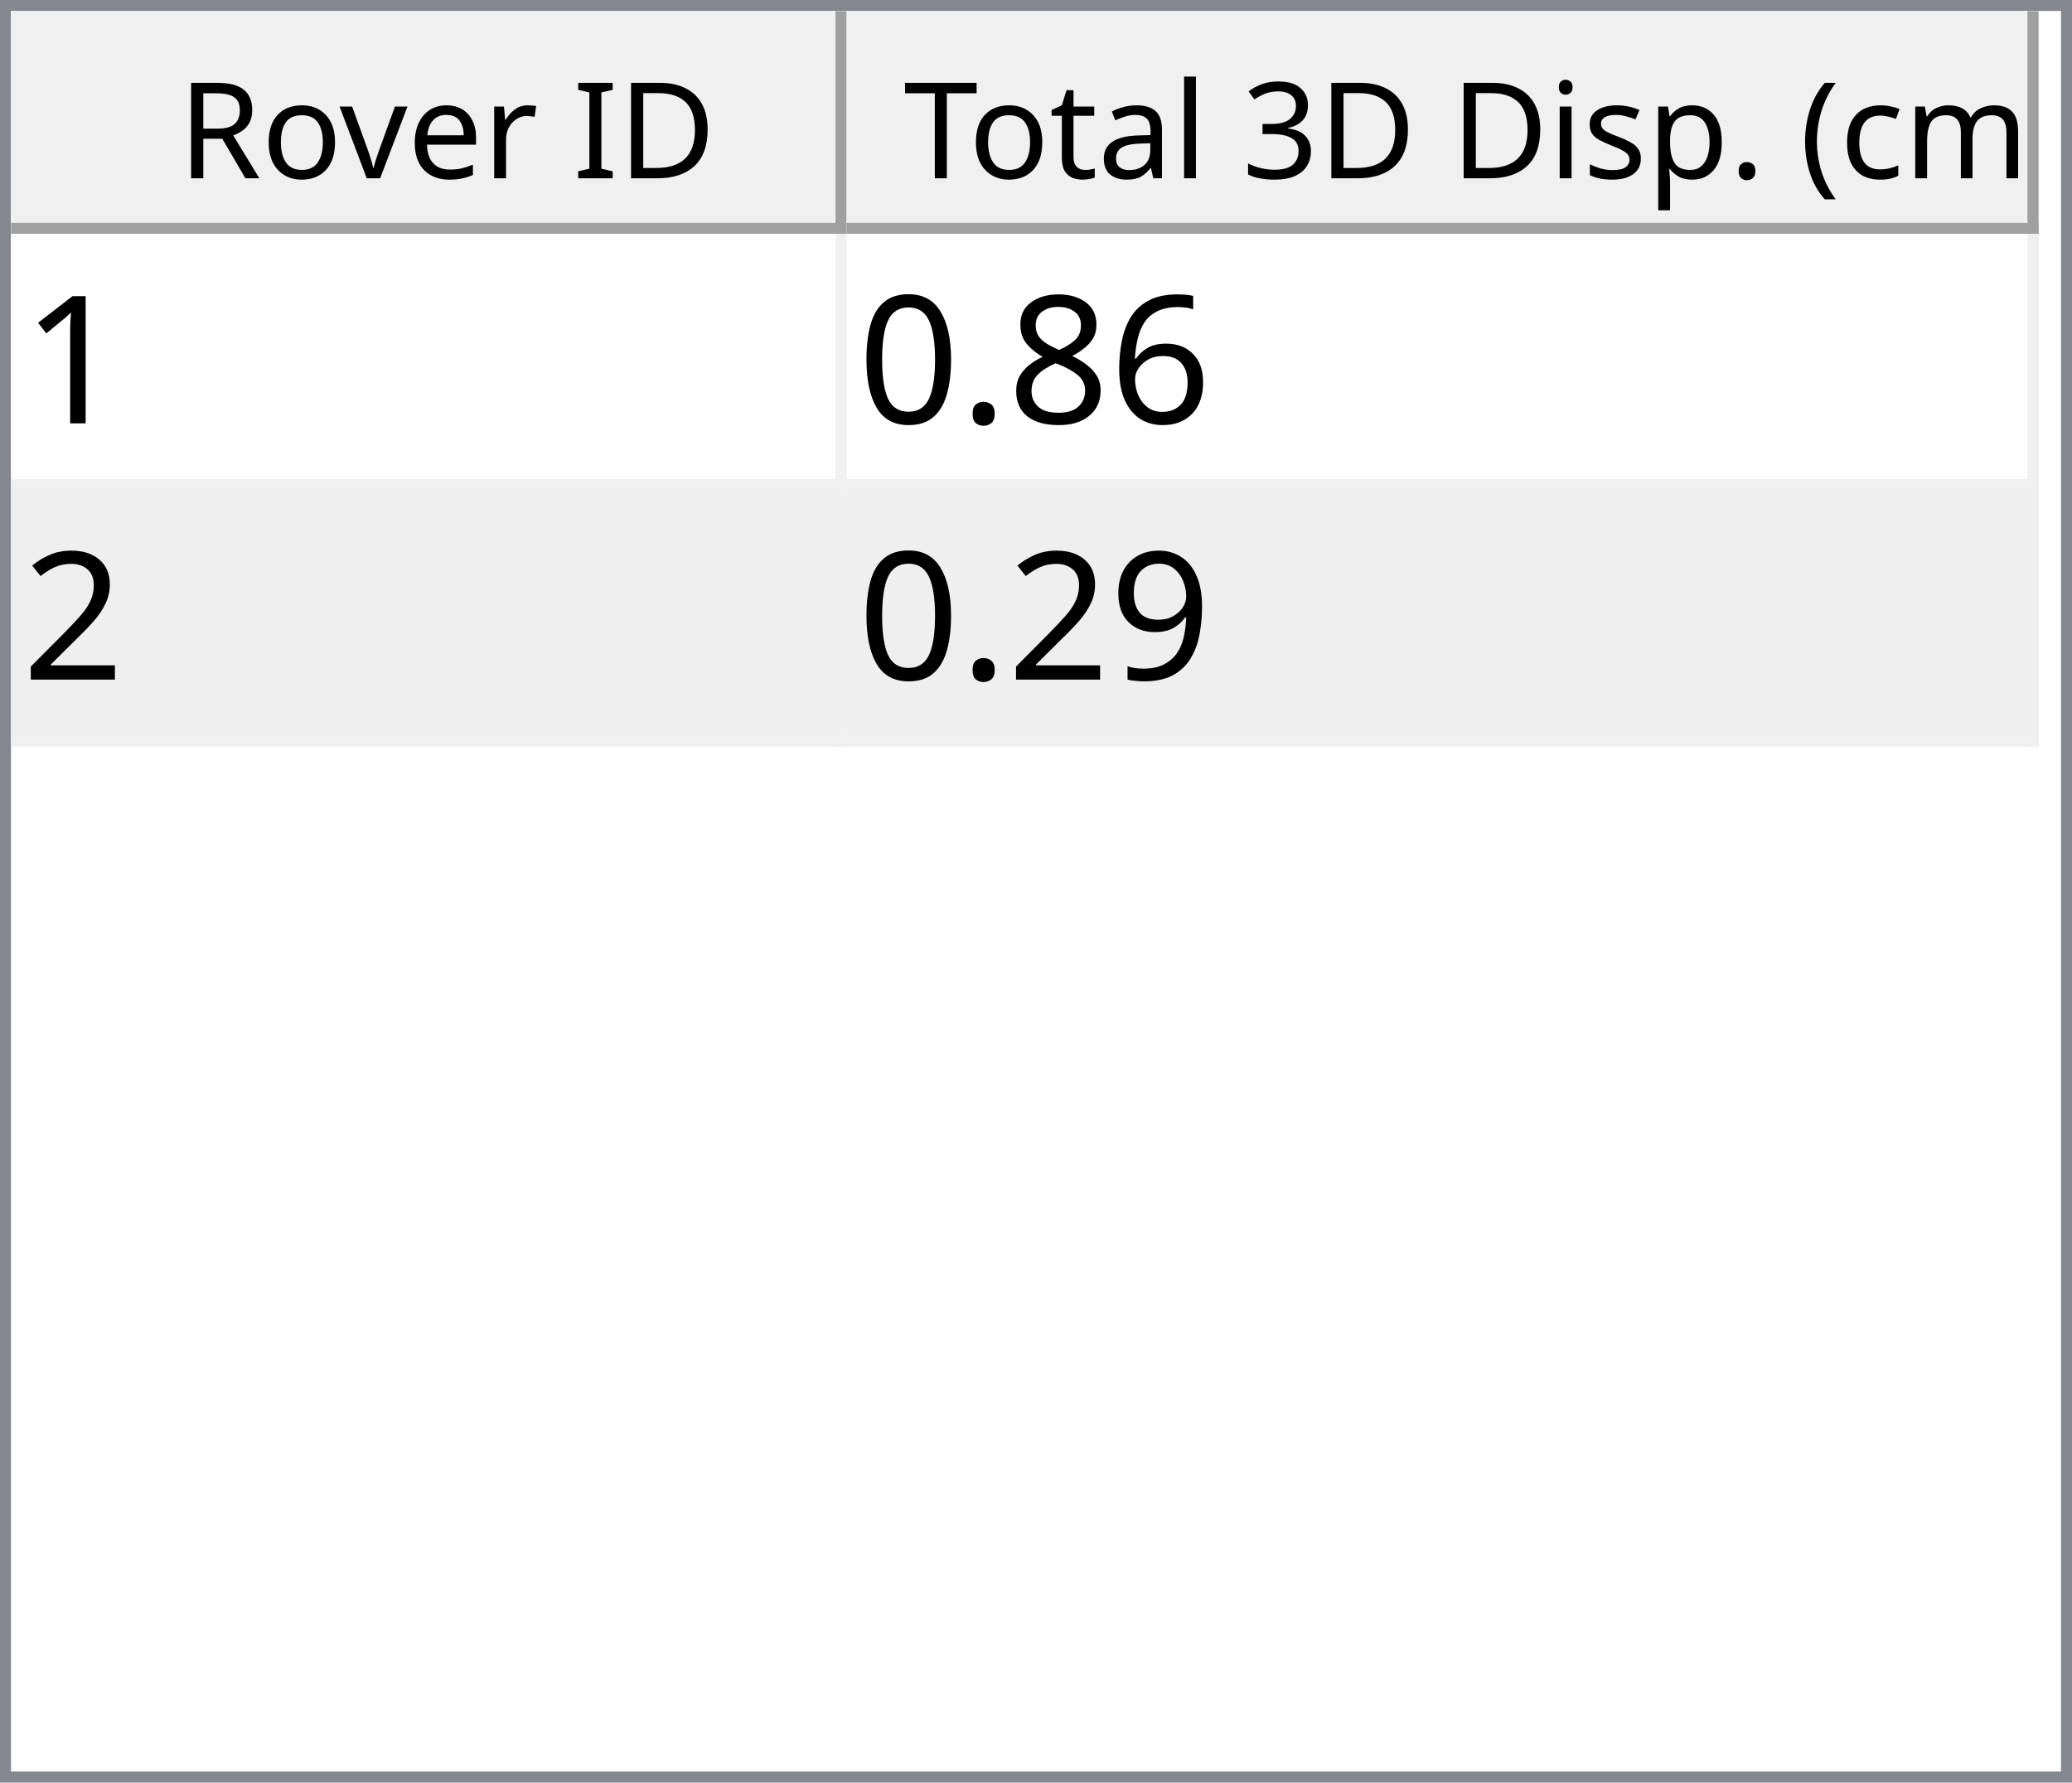
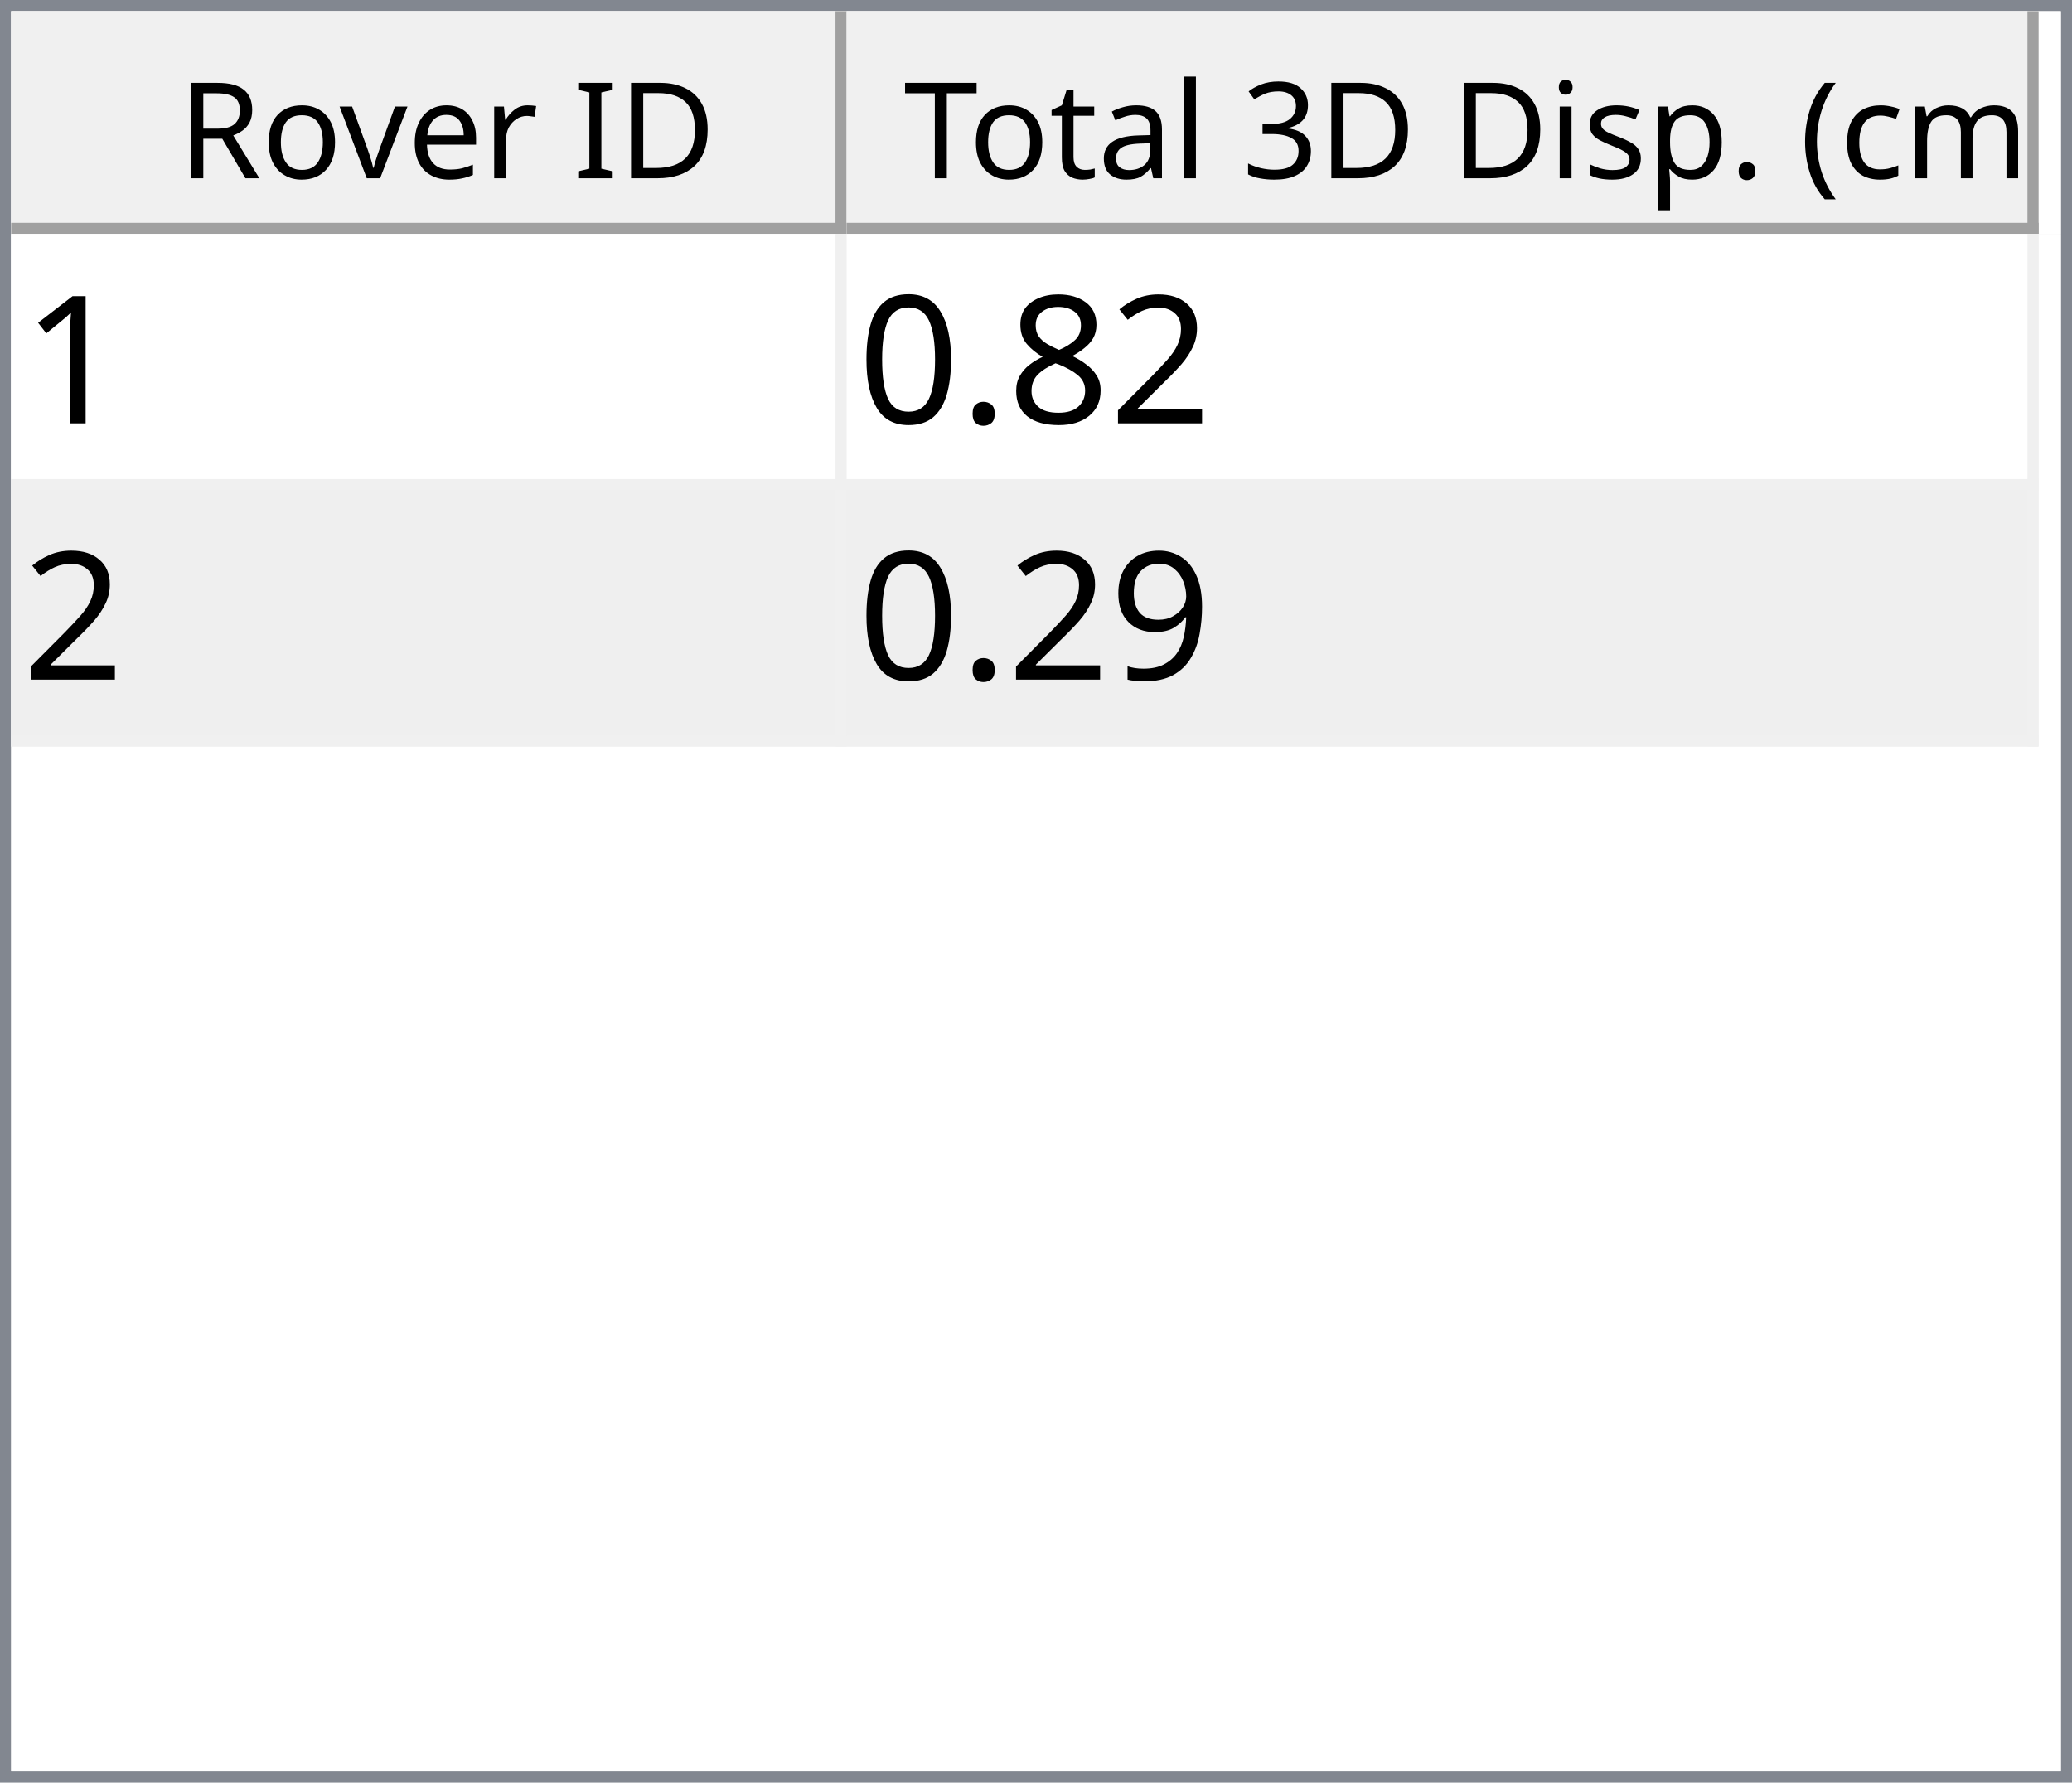
<svg xmlns="http://www.w3.org/2000/svg" style="fill-opacity:1; color-rendering:auto; color-interpolation:auto; text-rendering:auto; stroke:black; stroke-linecap:square; stroke-miterlimit:10; shape-rendering:auto; stroke-opacity:1; fill:black; stroke-dasharray:none; font-weight:normal; stroke-width:1; font-family:'Dialog'; font-style:normal; stroke-linejoin:miter; font-size:12px; stroke-dashoffset:0; image-rendering:auto;" width="186" height="160">
  <defs id="genericDefs" />
  <g>
    <defs id="defs1">
      <clipPath clipPathUnits="userSpaceOnUse" id="clipPath1">
        <path d="M0 0 L186 0 L186 160 L0 160 L0 0 Z" />
      </clipPath>
      <clipPath clipPathUnits="userSpaceOnUse" id="clipPath2">
        <path d="M0 0 L0 160 L186 160 L186 0 Z" />
      </clipPath>
      <clipPath clipPathUnits="userSpaceOnUse" id="clipPath3">
        <path d="M0 0 L0 20 L184 20 L184 0 Z" />
      </clipPath>
      <clipPath clipPathUnits="userSpaceOnUse" id="clipPath4">
        <path d="M0 0 L0 20 L75 20 L75 0 Z" />
      </clipPath>
      <clipPath clipPathUnits="userSpaceOnUse" id="clipPath5">
        <path d="M1 1 L1 19 L74 19 L74 1 Z" />
      </clipPath>
      <clipPath clipPathUnits="userSpaceOnUse" id="clipPath6">
        <path d="M0 0 L0 18 L73 18 L73 0 Z" />
      </clipPath>
      <clipPath clipPathUnits="userSpaceOnUse" id="clipPath7">
        <path d="M-0.5 -0.5 L-0.5 19.5 L74.5 19.5 L74.5 -0.5 Z" />
      </clipPath>
      <clipPath clipPathUnits="userSpaceOnUse" id="clipPath8">
        <path d="M0 0 L0 20 L107 20 L107 0 Z" />
      </clipPath>
      <clipPath clipPathUnits="userSpaceOnUse" id="clipPath9">
        <path d="M1 1 L1 19 L106 19 L106 1 Z" />
      </clipPath>
      <clipPath clipPathUnits="userSpaceOnUse" id="clipPath10">
        <path d="M0 0 L0 18 L105 18 L105 0 Z" />
      </clipPath>
      <clipPath clipPathUnits="userSpaceOnUse" id="clipPath11">
        <path d="M-0.5 -0.5 L-0.5 19.5 L106.5 19.5 L106.5 -0.5 Z" />
      </clipPath>
      <clipPath clipPathUnits="userSpaceOnUse" id="clipPath12">
        <path d="M0 0 L0 138 L184 138 L184 0 Z" />
      </clipPath>
      <clipPath clipPathUnits="userSpaceOnUse" id="clipPath13">
        <path d="M0 0 L0 46 L182 46 L182 0 Z" />
      </clipPath>
      <clipPath clipPathUnits="userSpaceOnUse" id="clipPath14">
        <path d="M-0.5 -0.5 L-0.5 45.5 L181.5 45.5 L181.5 -0.5 Z" />
      </clipPath>
      <clipPath clipPathUnits="userSpaceOnUse" id="clipPath15">
        <path d="M0 0 L0 22 L74 22 L74 0 Z" />
      </clipPath>
      <clipPath clipPathUnits="userSpaceOnUse" id="clipPath16">
        <path d="M0 0 L0 22 L106 22 L106 0 Z" />
      </clipPath>
      <font horiz-adv-x="64.551" id="font1">
        <font-face ascent="107.91" descent="25.098" units-per-em="100" style="font-style:normal; font-family:Segoe UI; font-weight:normal;" />
        <missing-glyph horiz-adv-x="64.551" d="M8.109 0 L8.109 68.266 L56.453 68.266 L56.453 0 L8.109 0 ZM15.328 7.234 L49.219 7.234 L49.219 61.031 L15.328 61.031 L15.328 7.234 Z" />
        <glyph unicode="D" horiz-adv-x="70.117" d="M9.188 0 L9.188 70.016 L28.516 70.016 Q65.531 70.016 65.531 35.891 Q65.531 19.672 55.25 9.836 Q44.969 0 27.734 0 L9.188 0 ZM17.391 62.594 L17.391 7.422 L27.828 7.422 Q41.609 7.422 49.273 14.797 Q56.938 22.172 56.938 35.688 Q56.938 62.594 28.328 62.594 L17.391 62.594 Z" />
        <glyph unicode="I" horiz-adv-x="26.611" d="M17.391 0 L9.188 0 L9.188 70.016 L17.391 70.016 L17.391 0 Z" />
        <glyph unicode=" " horiz-adv-x="27.393" d="" />
        <glyph unicode="r" horiz-adv-x="34.766" d="M34.188 41.891 Q32.078 43.5 28.125 43.5 Q23 43.5 19.555 38.672 Q16.109 33.844 16.109 25.484 L16.109 0 L8.109 0 L8.109 50 L16.109 50 L16.109 39.703 L16.312 39.703 Q18.016 44.969 21.531 47.922 Q25.047 50.875 29.391 50.875 Q32.516 50.875 34.188 50.203 L34.188 41.891 Z" />
        <glyph unicode="e" horiz-adv-x="52.295" d="M48.297 23 L12.984 23 Q13.188 14.656 17.484 10.109 Q21.781 5.562 29.297 5.562 Q37.75 5.562 44.828 11.141 L44.828 3.609 Q38.234 -1.172 27.391 -1.172 Q16.797 -1.172 10.742 5.641 Q4.688 12.453 4.688 24.812 Q4.688 36.469 11.305 43.82 Q17.922 51.172 27.734 51.172 Q37.547 51.172 42.922 44.828 Q48.297 38.484 48.297 27.203 L48.297 23 ZM40.094 29.781 Q40.047 36.719 36.75 40.578 Q33.453 44.438 27.594 44.438 Q21.922 44.438 17.969 40.383 Q14.016 36.328 13.094 29.781 L40.094 29.781 Z" />
        <glyph unicode="v" horiz-adv-x="47.9" d="M47.406 50 L27.484 0 L19.625 0 L0.688 50 L9.469 50 L22.172 13.672 Q23.578 9.672 23.922 6.688 L24.125 6.688 Q24.609 10.453 25.688 13.484 L38.969 50 L47.406 50 Z" />
        <glyph unicode="o" horiz-adv-x="58.594" d="M29 -1.172 Q17.922 -1.172 11.305 5.836 Q4.688 12.844 4.688 24.422 Q4.688 37.016 11.57 44.094 Q18.453 51.172 30.172 51.172 Q41.359 51.172 47.633 44.289 Q53.906 37.406 53.906 25.203 Q53.906 13.234 47.141 6.031 Q40.375 -1.172 29 -1.172 ZM29.594 44.438 Q21.875 44.438 17.383 39.188 Q12.891 33.938 12.891 24.703 Q12.891 15.828 17.43 10.695 Q21.969 5.562 29.594 5.562 Q37.359 5.562 41.531 10.594 Q45.703 15.625 45.703 24.906 Q45.703 34.281 41.531 39.359 Q37.359 44.438 29.594 44.438 Z" />
        <glyph unicode="R" horiz-adv-x="59.814" d="M59.375 0 L49.609 0 L37.891 19.625 Q36.281 22.359 34.766 24.289 Q33.25 26.219 31.664 27.438 Q30.078 28.656 28.25 29.219 Q26.422 29.781 24.125 29.781 L17.391 29.781 L17.391 0 L9.188 0 L9.188 70.016 L30.078 70.016 Q34.672 70.016 38.555 68.867 Q42.438 67.719 45.289 65.375 Q48.141 63.031 49.758 59.547 Q51.375 56.062 51.375 51.375 Q51.375 47.703 50.273 44.656 Q49.172 41.609 47.148 39.211 Q45.125 36.812 42.266 35.133 Q39.406 33.453 35.844 32.516 L35.844 32.328 Q37.594 31.547 38.891 30.547 Q40.188 29.547 41.359 28.18 Q42.531 26.812 43.68 25.078 Q44.828 23.344 46.234 21.047 L59.375 0 ZM17.391 62.594 L17.391 37.203 L28.516 37.203 Q31.594 37.203 34.203 38.133 Q36.812 39.062 38.719 40.797 Q40.625 42.531 41.703 45.047 Q42.781 47.562 42.781 50.688 Q42.781 56.297 39.141 59.445 Q35.5 62.594 28.609 62.594 L17.391 62.594 Z" />
        <glyph unicode=")" horiz-adv-x="30.176" d="M8.297 -15.922 L1.172 -15.922 Q16.406 2.344 16.406 26.812 Q16.406 51.469 1.078 70.016 L8.297 70.016 Q23.531 52.156 23.531 26.703 Q23.531 1.375 8.297 -15.922 Z" />
        <glyph unicode="m" horiz-adv-x="86.133" d="M79.109 0 L71.094 0 L71.094 28.719 Q71.094 37.016 68.531 40.727 Q65.969 44.438 59.906 44.438 Q54.781 44.438 51.195 39.75 Q47.609 35.062 47.609 28.516 L47.609 0 L39.594 0 L39.594 29.688 Q39.594 44.438 28.219 44.438 Q22.953 44.438 19.531 40.016 Q16.109 35.594 16.109 28.516 L16.109 0 L8.109 0 L8.109 50 L16.109 50 L16.109 42.094 L16.312 42.094 Q21.625 51.172 31.844 51.172 Q36.969 51.172 40.773 48.312 Q44.578 45.453 46 40.828 Q51.562 51.172 62.594 51.172 Q79.109 51.172 79.109 30.812 L79.109 0 Z" />
        <glyph unicode="c" horiz-adv-x="46.191" d="M42.188 2.297 Q36.422 -1.172 28.516 -1.172 Q17.828 -1.172 11.258 5.789 Q4.688 12.75 4.688 23.828 Q4.688 36.188 11.766 43.68 Q18.844 51.172 30.672 51.172 Q37.25 51.172 42.281 48.734 L42.281 40.531 Q36.719 44.438 30.375 44.438 Q22.703 44.438 17.797 38.945 Q12.891 33.453 12.891 24.516 Q12.891 15.719 17.508 10.641 Q22.125 5.562 29.891 5.562 Q36.422 5.562 42.188 9.906 L42.188 2.297 Z" />
        <glyph unicode="(" horiz-adv-x="30.176" d="M29.109 -15.922 L21.969 -15.922 Q6.844 1.375 6.844 26.703 Q6.844 52.156 21.969 70.016 L29.203 70.016 Q13.875 51.469 13.875 26.812 Q13.875 2.344 29.109 -15.922 Z" />
        <glyph unicode="." horiz-adv-x="21.68" d="M10.891 -1.078 Q8.641 -1.078 7.055 0.539 Q5.469 2.156 5.469 4.391 Q5.469 6.641 7.055 8.273 Q8.641 9.906 10.891 9.906 Q13.188 9.906 14.797 8.273 Q16.406 6.641 16.406 4.391 Q16.406 2.156 14.797 0.539 Q13.188 -1.078 10.891 -1.078 Z" />
        <glyph unicode="p" horiz-adv-x="58.789" d="M16.312 7.234 L16.109 7.234 L16.109 -23 L8.109 -23 L8.109 50 L16.109 50 L16.109 41.219 L16.312 41.219 Q22.219 51.172 33.594 51.172 Q43.266 51.172 48.688 44.461 Q54.109 37.75 54.109 26.469 Q54.109 13.922 48 6.375 Q41.891 -1.172 31.297 -1.172 Q21.578 -1.172 16.312 7.234 ZM16.109 27.391 L16.109 20.406 Q16.109 14.203 20.141 9.883 Q24.172 5.562 30.375 5.562 Q37.641 5.562 41.773 11.133 Q45.906 16.703 45.906 26.609 Q45.906 34.969 42.047 39.703 Q38.188 44.438 31.594 44.438 Q24.609 44.438 20.359 39.578 Q16.109 34.719 16.109 27.391 Z" />
        <glyph unicode="s" horiz-adv-x="42.432" d="M5.078 1.812 L5.078 10.406 Q11.625 5.562 19.484 5.562 Q30.031 5.562 30.031 12.594 Q30.031 14.594 29.125 15.992 Q28.219 17.391 26.68 18.461 Q25.141 19.531 23.07 20.383 Q21 21.234 18.609 22.172 Q15.281 23.484 12.766 24.828 Q10.25 26.172 8.57 27.859 Q6.891 29.547 6.031 31.695 Q5.172 33.844 5.172 36.719 Q5.172 40.234 6.789 42.945 Q8.406 45.656 11.086 47.484 Q13.766 49.312 17.211 50.242 Q20.656 51.172 24.312 51.172 Q30.812 51.172 35.938 48.922 L35.938 40.828 Q30.422 44.438 23.25 44.438 Q21 44.438 19.195 43.922 Q17.391 43.406 16.094 42.477 Q14.797 41.547 14.086 40.258 Q13.375 38.969 13.375 37.406 Q13.375 35.453 14.086 34.133 Q14.797 32.812 16.164 31.789 Q17.531 30.766 19.484 29.938 Q21.438 29.109 23.922 28.125 Q27.25 26.859 29.883 25.516 Q32.516 24.172 34.375 22.484 Q36.234 20.797 37.234 18.602 Q38.234 16.406 38.234 13.375 Q38.234 9.672 36.602 6.938 Q34.969 4.203 32.234 2.398 Q29.5 0.594 25.93 -0.289 Q22.359 -1.172 18.453 -1.172 Q10.75 -1.172 5.078 1.812 Z" />
        <glyph unicode="i" horiz-adv-x="24.219" d="M12.203 62.703 Q10.062 62.703 8.547 64.164 Q7.031 65.625 7.031 67.875 Q7.031 70.125 8.547 71.609 Q10.062 73.094 12.203 73.094 Q14.406 73.094 15.945 71.609 Q17.484 70.125 17.484 67.875 Q17.484 65.719 15.945 64.211 Q14.406 62.703 12.203 62.703 ZM16.109 0 L8.109 0 L8.109 50 L16.109 50 L16.109 0 Z" />
        <glyph unicode="3" horiz-adv-x="53.906" d="M46.531 19.828 Q46.531 15.094 44.75 11.211 Q42.969 7.328 39.719 4.57 Q36.469 1.812 31.93 0.297 Q27.391 -1.219 21.922 -1.219 Q11.922 -1.219 6 2.594 L6 11.188 Q13.094 5.609 22.219 5.609 Q25.875 5.609 28.828 6.539 Q31.781 7.469 33.906 9.227 Q36.031 10.984 37.18 13.477 Q38.328 15.969 38.328 19.094 Q38.328 32.812 18.797 32.812 L12.984 32.812 L12.984 39.594 L18.5 39.594 Q35.797 39.594 35.797 52.484 Q35.797 64.406 22.609 64.406 Q15.188 64.406 8.688 59.422 L8.688 67.188 Q15.375 71.188 24.609 71.188 Q29 71.188 32.57 69.969 Q36.141 68.75 38.68 66.555 Q41.219 64.359 42.609 61.281 Q44 58.203 44 54.5 Q44 40.672 30.031 36.719 L30.031 36.531 Q33.594 36.141 36.625 34.797 Q39.656 33.453 41.852 31.305 Q44.047 29.156 45.289 26.25 Q46.531 23.344 46.531 19.828 Z" />
        <glyph unicode="l" horiz-adv-x="24.219" d="M16.109 0 L8.109 0 L8.109 74.031 L16.109 74.031 L16.109 0 Z" />
        <glyph unicode="a" horiz-adv-x="50.879" d="M43.891 0 L35.891 0 L35.891 7.812 L35.688 7.812 Q30.469 -1.172 20.312 -1.172 Q12.844 -1.172 8.617 2.781 Q4.391 6.734 4.391 13.281 Q4.391 27.297 20.906 29.594 L35.891 31.688 Q35.891 44.438 25.594 44.438 Q16.547 44.438 9.281 38.281 L9.281 46.484 Q16.656 51.172 26.266 51.172 Q43.891 51.172 43.891 32.516 L43.891 0 ZM35.891 25.297 L23.828 23.641 Q18.266 22.859 15.43 20.875 Q12.594 18.891 12.594 13.875 Q12.594 10.203 15.211 7.883 Q17.828 5.562 22.172 5.562 Q28.125 5.562 32.008 9.742 Q35.891 13.922 35.891 20.312 L35.891 25.297 Z" />
        <glyph unicode="t" horiz-adv-x="33.887" d="M31.297 0.484 Q28.469 -1.078 23.828 -1.078 Q10.688 -1.078 10.688 13.578 L10.688 43.172 L2.094 43.172 L2.094 50 L10.688 50 L10.688 62.203 L18.703 64.797 L18.703 50 L31.297 50 L31.297 43.172 L18.703 43.172 L18.703 14.984 Q18.703 9.969 20.414 7.82 Q22.125 5.672 26.078 5.672 Q29.109 5.672 31.297 7.328 L31.297 0.484 Z" />
        <glyph unicode="T" horiz-adv-x="52.393" d="M50.594 62.594 L30.375 62.594 L30.375 0 L22.172 0 L22.172 62.594 L2 62.594 L2 70.016 L50.594 70.016 L50.594 62.594 Z" />
      </font>
      <font horiz-adv-x="75.0" id="font2">
        <font-face ascent="100.537" descent="21.973" units-per-em="100" style="font-style:normal; font-family:sans-serif; font-weight:normal;" />
        <missing-glyph horiz-adv-x="75.0" d="M12.5 0 L12.5 62.5 L62.5 62.5 L62.5 0 L12.5 0 ZM14.062 1.562 L60.938 1.562 L60.938 60.938 L14.062 60.938 L14.062 1.562 Z" />
        <glyph unicode="1" horiz-adv-x="55.615" d="M37.25 0 L28.469 0 L28.469 56 Q25.297 52.984 20.141 49.953 Q14.984 46.922 10.891 45.406 L10.891 53.906 Q18.266 57.375 23.781 62.305 Q29.297 67.234 31.594 71.875 L37.25 71.875 L37.25 0 Z" />
-         <glyph unicode="6" horiz-adv-x="55.615" d="M49.75 54.047 L41.016 53.375 Q39.844 58.547 37.703 60.891 Q34.125 64.656 28.906 64.656 Q24.703 64.656 21.531 62.312 Q17.391 59.281 14.992 53.469 Q12.594 47.656 12.5 36.922 Q15.672 41.75 20.266 44.094 Q24.859 46.438 29.891 46.438 Q38.672 46.438 44.852 39.969 Q51.031 33.5 51.031 23.25 Q51.031 16.5 48.125 10.719 Q45.219 4.938 40.141 1.859 Q35.062 -1.219 28.609 -1.219 Q17.625 -1.219 10.695 6.859 Q3.766 14.938 3.766 33.5 Q3.766 54.25 11.422 63.672 Q18.109 71.875 29.438 71.875 Q37.891 71.875 43.289 67.141 Q48.688 62.406 49.75 54.047 ZM13.875 23.188 Q13.875 18.656 15.797 14.508 Q17.719 10.359 21.188 8.18 Q24.656 6 28.469 6 Q34.031 6 38.039 10.492 Q42.047 14.984 42.047 22.703 Q42.047 30.125 38.086 34.398 Q34.125 38.672 28.125 38.672 Q22.172 38.672 18.023 34.398 Q13.875 30.125 13.875 23.188 Z" />
+         <glyph unicode="2" horiz-adv-x="55.615" d="M50.344 8.453 L50.344 0 L3.031 0 Q2.938 3.172 4.047 6.109 Q5.859 10.938 9.836 15.625 Q13.812 20.312 21.344 26.469 Q33.016 36.031 37.117 41.625 Q41.219 47.219 41.219 52.203 Q41.219 57.422 37.477 61.008 Q33.734 64.594 27.734 64.594 Q21.391 64.594 17.578 60.789 Q13.766 56.984 13.719 50.25 L4.688 51.172 Q5.609 61.281 11.664 66.578 Q17.719 71.875 27.938 71.875 Q38.234 71.875 44.242 66.164 Q50.25 60.453 50.25 52 Q50.25 47.703 48.492 43.555 Q46.734 39.406 42.656 34.812 Q38.578 30.219 29.109 22.219 Q21.188 15.578 18.945 13.211 Q16.703 10.844 15.234 8.453 L50.344 8.453 Z" />
        <glyph unicode="8" horiz-adv-x="55.615" d="M17.672 38.812 Q12.203 40.828 9.57 44.539 Q6.938 48.25 6.938 53.422 Q6.938 61.234 12.555 66.555 Q18.172 71.875 27.484 71.875 Q36.859 71.875 42.578 66.43 Q48.297 60.984 48.297 53.172 Q48.297 48.188 45.68 44.508 Q43.062 40.828 37.75 38.812 Q44.344 36.672 47.781 31.883 Q51.219 27.094 51.219 20.453 Q51.219 11.281 44.727 5.031 Q38.234 -1.219 27.641 -1.219 Q17.047 -1.219 10.547 5.055 Q4.047 11.328 4.047 20.703 Q4.047 27.688 7.594 32.398 Q11.141 37.109 17.672 38.812 ZM15.922 53.719 Q15.922 48.641 19.195 45.414 Q22.469 42.188 27.688 42.188 Q32.766 42.188 36.016 45.383 Q39.266 48.578 39.266 53.219 Q39.266 58.062 35.914 61.359 Q32.562 64.656 27.594 64.656 Q22.562 64.656 19.242 61.43 Q15.922 58.203 15.922 53.719 ZM13.094 20.656 Q13.094 16.891 14.875 13.375 Q16.656 9.859 20.172 7.93 Q23.688 6 27.734 6 Q34.031 6 38.133 10.055 Q42.234 14.109 42.234 20.359 Q42.234 26.703 38.016 30.859 Q33.797 35.016 27.438 35.016 Q21.234 35.016 17.164 30.914 Q13.094 26.812 13.094 20.656 Z" />
        <glyph unicode="." horiz-adv-x="27.783" d="M9.078 0 L9.078 10.016 L19.094 10.016 L19.094 0 L9.078 0 Z" />
        <glyph unicode="0" horiz-adv-x="55.615" d="M4.156 35.297 Q4.156 48 6.766 55.742 Q9.375 63.484 14.523 67.68 Q19.672 71.875 27.484 71.875 Q33.25 71.875 37.594 69.555 Q41.938 67.234 44.773 62.867 Q47.609 58.5 49.219 52.227 Q50.828 45.953 50.828 35.297 Q50.828 22.703 48.242 14.969 Q45.656 7.234 40.508 3.008 Q35.359 -1.219 27.484 -1.219 Q17.141 -1.219 11.234 6.203 Q4.156 15.141 4.156 35.297 ZM13.188 35.297 Q13.188 17.672 17.312 11.836 Q21.438 6 27.484 6 Q33.547 6 37.672 11.859 Q41.797 17.719 41.797 35.297 Q41.797 52.984 37.672 58.789 Q33.547 64.594 27.391 64.594 Q21.344 64.594 17.719 59.469 Q13.188 52.938 13.188 35.297 Z" />
-         <glyph unicode="2" horiz-adv-x="55.615" d="M50.344 8.453 L50.344 0 L3.031 0 Q2.938 3.172 4.047 6.109 Q5.859 10.938 9.836 15.625 Q13.812 20.312 21.344 26.469 Q33.016 36.031 37.117 41.625 Q41.219 47.219 41.219 52.203 Q41.219 57.422 37.477 61.008 Q33.734 64.594 27.734 64.594 Q21.391 64.594 17.578 60.789 Q13.766 56.984 13.719 50.25 L4.688 51.172 Q5.609 61.281 11.664 66.578 Q17.719 71.875 27.938 71.875 Q38.234 71.875 44.242 66.164 Q50.25 60.453 50.25 52 Q50.25 47.703 48.492 43.555 Q46.734 39.406 42.656 34.812 Q38.578 30.219 29.109 22.219 Q21.188 15.578 18.945 13.211 Q16.703 10.844 15.234 8.453 L50.344 8.453 Z" />
        <glyph unicode="9" horiz-adv-x="55.615" d="M5.469 16.547 L13.922 17.328 Q14.984 11.375 18.016 8.688 Q21.047 6 25.781 6 Q29.828 6 32.883 7.859 Q35.938 9.719 37.891 12.82 Q39.844 15.922 41.164 21.195 Q42.484 26.469 42.484 31.938 Q42.484 32.516 42.438 33.688 Q39.797 29.5 35.234 26.883 Q30.672 24.266 25.344 24.266 Q16.453 24.266 10.305 30.711 Q4.156 37.156 4.156 47.703 Q4.156 58.594 10.578 65.234 Q17 71.875 26.656 71.875 Q33.641 71.875 39.43 68.117 Q45.219 64.359 48.219 57.398 Q51.219 50.438 51.219 37.25 Q51.219 23.531 48.242 15.406 Q45.266 7.281 39.383 3.031 Q33.5 -1.219 25.594 -1.219 Q17.188 -1.219 11.867 3.445 Q6.547 8.109 5.469 16.547 ZM41.453 48.141 Q41.453 55.719 37.43 60.156 Q33.406 64.594 27.734 64.594 Q21.875 64.594 17.531 59.812 Q13.188 55.031 13.188 47.406 Q13.188 40.578 17.312 36.305 Q21.438 32.031 27.484 32.031 Q33.594 32.031 37.523 36.305 Q41.453 40.578 41.453 48.141 Z" />
      </font>
    </defs>
    <g style="fill:white; stroke:white;">
      <rect x="0" y="0" width="186" style="clip-path:url(#clipPath1); stroke:none;" height="160" />
    </g>
    <g style="fill:white; text-rendering:optimizeSpeed; color-rendering:optimizeSpeed; image-rendering:optimizeSpeed; shape-rendering:crispEdges; stroke:white; color-interpolation:sRGB;">
      <rect x="0" width="186" height="160" y="0" style="stroke:none;" />
      <path style="stroke:none;" d="M0 160 L186 160 L186 0 L0 0 Z" />
    </g>
    <g style="fill:rgb(240,240,240); font-family:'Segoe UI'; stroke:rgb(240,240,240);">
      <rect x="0" y="0" width="186" style="clip-path:url(#clipPath2); stroke:none;" height="160" />
    </g>
    <g style="fill:rgb(130,135,144); font-family:'Segoe UI'; stroke:rgb(130,135,144);">
      <path d="M0 0 L186 0 L186 160 L0 160 L0 0 ZM1 1 L185 1 L185 159 L1 159 L1 1 Z" style="fill-rule:evenodd; clip-path:url(#clipPath2); stroke:none;" />
    </g>
    <g style="fill:white; font-family:'Segoe UI'; stroke:white;" transform="translate(1,1)">
      <rect x="0" y="0" width="184" style="clip-path:url(#clipPath3); stroke:none;" height="20" />
    </g>
    <g style="fill:rgb(240,240,240); font-family:'Segoe UI'; stroke:rgb(240,240,240);" transform="translate(1,1)">
      <rect x="0" y="0" width="75" style="clip-path:url(#clipPath4); stroke:none;" height="20" />
    </g>
    <g style="font-family:'Segoe UI';" transform="translate(2,2)">
      <text x="14" xml:space="preserve" y="14" style="clip-path:url(#clipPath6); stroke:none;">Rover ID</text>
    </g>
    <g style="fill:rgb(160,160,160); font-family:'Segoe UI'; stroke:rgb(160,160,160); stroke-linejoin:bevel;" transform="translate(1.5,1.5)">
      <line x1="74" x2="74" y1="0" style="fill:none; clip-path:url(#clipPath7);" y2="19" />
    </g>
    <g style="fill:rgb(160,160,160); font-family:'Segoe UI'; stroke:rgb(160,160,160); stroke-linejoin:bevel;" transform="matrix(1,0,0,1,1,1) translate(0.5,0.5)">
      <line x1="0" x2="74" y1="19" style="fill:none; clip-path:url(#clipPath7);" y2="19" />
    </g>
    <g style="fill:rgb(240,240,240); font-family:'Segoe UI'; stroke:rgb(240,240,240);" transform="translate(76,1)">
      <rect x="0" y="0" width="107" style="clip-path:url(#clipPath8); stroke:none;" height="20" />
    </g>
    <g style="font-family:'Segoe UI';" transform="translate(77,2)">
      <text x="1" xml:space="preserve" y="14" style="clip-path:url(#clipPath10); stroke:none;"> Total 3D Disp. (cm)</text>
    </g>
    <g style="fill:rgb(160,160,160); font-family:'Segoe UI'; stroke:rgb(160,160,160); stroke-linejoin:bevel;" transform="translate(76.5,1.5)">
      <line x1="106" x2="106" y1="0" style="fill:none; clip-path:url(#clipPath11);" y2="19" />
    </g>
    <g style="fill:rgb(160,160,160); font-family:'Segoe UI'; stroke:rgb(160,160,160); stroke-linejoin:bevel;" transform="matrix(1,0,0,1,76,1) translate(0.5,0.5)">
      <line x1="0" x2="106" y1="19" style="fill:none; clip-path:url(#clipPath11);" y2="19" />
    </g>
    <g style="fill:white; font-family:'Segoe UI'; stroke:white;" transform="translate(1,21)">
      <rect x="0" y="0" width="184" style="clip-path:url(#clipPath12); stroke:none;" height="138" />
    </g>
    <g style="fill:rgb(240,240,240); font-size:16px; font-family:sans-serif; stroke:rgb(240,240,240);" transform="translate(1,21)">
      <rect x="0" y="0" width="182" style="clip-path:url(#clipPath13); stroke:none;" height="46" />
      <line transform="translate(0.5,0.5)" x1="0" x2="181" y1="22" style="clip-path:url(#clipPath14); fill:none; stroke-linejoin:bevel;" y2="22" />
    </g>
    <g transform="matrix(1,0,0,1,1,21) translate(0.5,0.5)" style="fill:rgb(240,240,240); font-size:16px; font-family:sans-serif; stroke:rgb(240,240,240); stroke-linejoin:bevel;">
      <line x1="0" x2="181" y1="45" style="fill:none; clip-path:url(#clipPath14);" y2="45" />
    </g>
    <g transform="matrix(1,0,0,1,1,21) translate(0.5,0.5)" style="fill:rgb(240,240,240); font-size:16px; font-family:sans-serif; stroke:rgb(240,240,240); stroke-linejoin:bevel;">
      <line x1="74" x2="74" y1="0" style="fill:none; clip-path:url(#clipPath14);" y2="45" />
    </g>
    <g transform="matrix(1,0,0,1,1,21) translate(0.5,0.5)" style="fill:rgb(240,240,240); font-size:16px; font-family:sans-serif; stroke:rgb(240,240,240); stroke-linejoin:bevel;">
      <line x1="181" x2="181" y1="0" style="fill:none; clip-path:url(#clipPath14);" y2="45" />
    </g>
    <g style="fill:white; font-size:16px; font-family:sans-serif; stroke:white;" transform="matrix(1,0,0,1,1,21)">
      <rect x="0" y="0" width="74" style="clip-path:url(#clipPath15); stroke:none;" height="22" />
      <text x="1" y="17" style="fill:black; clip-path:url(#clipPath15); stroke:none;" xml:space="preserve">1</text>
    </g>
    <g style="fill:white; font-size:16px; font-family:sans-serif; stroke:white;" transform="matrix(1,0,0,1,1,21) translate(75,0)">
      <rect x="0" y="0" width="106" style="clip-path:url(#clipPath16); stroke:none;" height="22" />
-       <text x="1" y="17" style="fill:black; clip-path:url(#clipPath16); stroke:none;" xml:space="preserve">0.86</text>
+       <text x="1" y="17" style="fill:black; clip-path:url(#clipPath16); stroke:none;" xml:space="preserve">0.82</text>
    </g>
    <g style="fill:rgb(239,239,239); font-size:16px; font-family:sans-serif; stroke:rgb(239,239,239);" transform="matrix(1,0,0,1,1,21) translate(0,23)">
      <rect x="0" y="0" width="74" style="clip-path:url(#clipPath15); stroke:none;" height="22" />
      <text x="1" y="17" style="fill:black; clip-path:url(#clipPath15); stroke:none;" xml:space="preserve">2</text>
    </g>
    <g style="fill:rgb(239,239,239); font-size:16px; font-family:sans-serif; stroke:rgb(239,239,239);" transform="matrix(1,0,0,1,1,21) translate(75,23)">
      <rect x="0" y="0" width="106" style="clip-path:url(#clipPath16); stroke:none;" height="22" />
      <text x="1" y="17" style="fill:black; clip-path:url(#clipPath16); stroke:none;" xml:space="preserve">0.29</text>
    </g>
  </g>
</svg>
